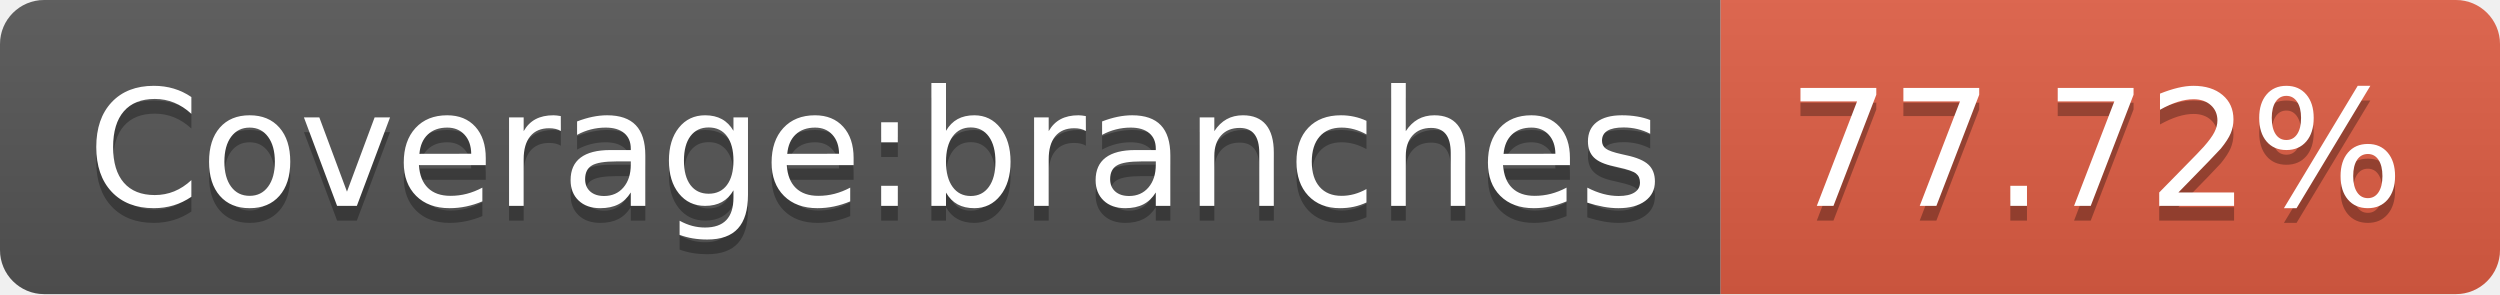
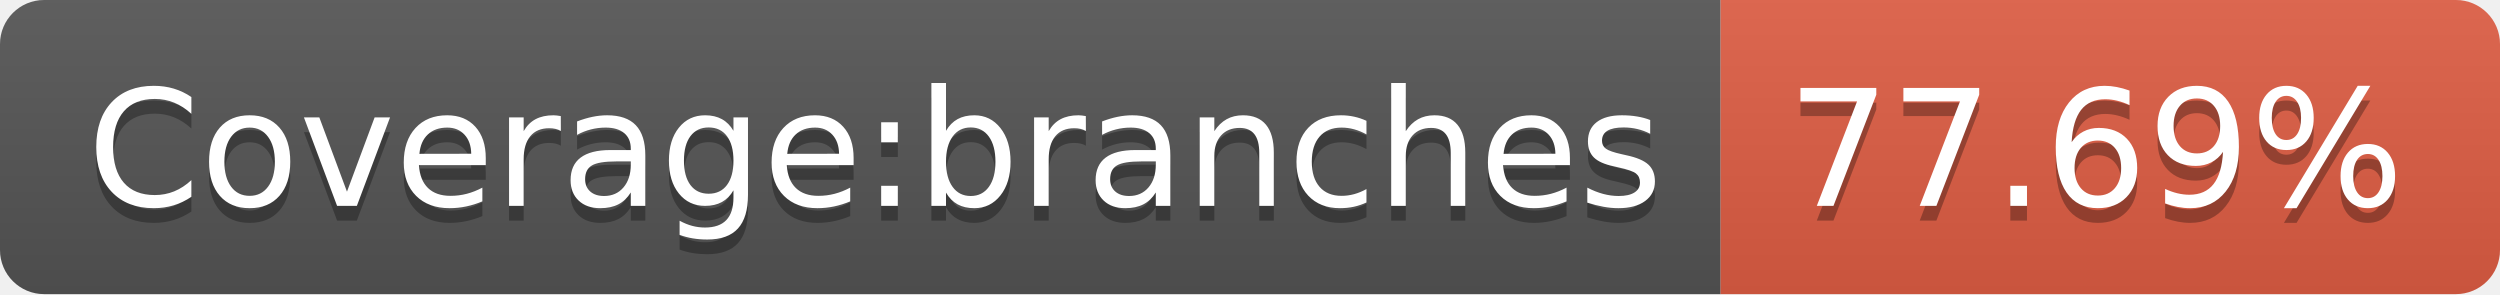
- <svg xmlns="http://www.w3.org/2000/svg" width="170" height="20" role="img" aria-label="Coverage:branches: 77.72%">
+ <svg xmlns="http://www.w3.org/2000/svg" width="170" height="20" role="img" aria-label="Coverage:branches: 77.69%">
  <linearGradient id="s" x2="0" y2="100%">
    <stop offset="0" stop-color="#bbb" stop-opacity=".1" />
    <stop offset="1" stop-opacity=".1" />
  </linearGradient>
  <clipPath id="r">
    <rect width="170" height="20" rx="3" fill="#fff" />
  </clipPath>
  <g clip-path="url(#r)">
    <rect width="117" height="20" fill="#555" />
    <rect x="117" width="53" height="20" fill="#e05d44" />
    <rect width="170" height="20" fill="url(#s)" />
  </g>
  <g fill="#fff" text-anchor="middle" font-family="Verdana,Geneva,DejaVu Sans,sans-serif" text-rendering="geometricPrecision" font-size="110">
    <text aria-hidden="true" x="595" y="150" fill="#010101" fill-opacity=".3" transform="scale(.1)" textLength="1070">Coverage:branches</text>
    <text x="595" y="140" transform="scale(.1)" fill="#fff" textLength="1070">Coverage:branches</text>
-     <text aria-hidden="true" x="1425" y="150" fill="#010101" fill-opacity=".3" transform="scale(.1)" textLength="430">77.72%</text>
-     <text x="1425" y="140" transform="scale(.1)" fill="#fff" textLength="430">77.72%</text>
+     <text aria-hidden="true" x="1425" y="150" fill="#010101" fill-opacity=".3" transform="scale(.1)" textLength="430">77.69%</text>
+     <text x="1425" y="140" transform="scale(.1)" fill="#fff" textLength="430">77.69%</text>
  </g>
</svg>
